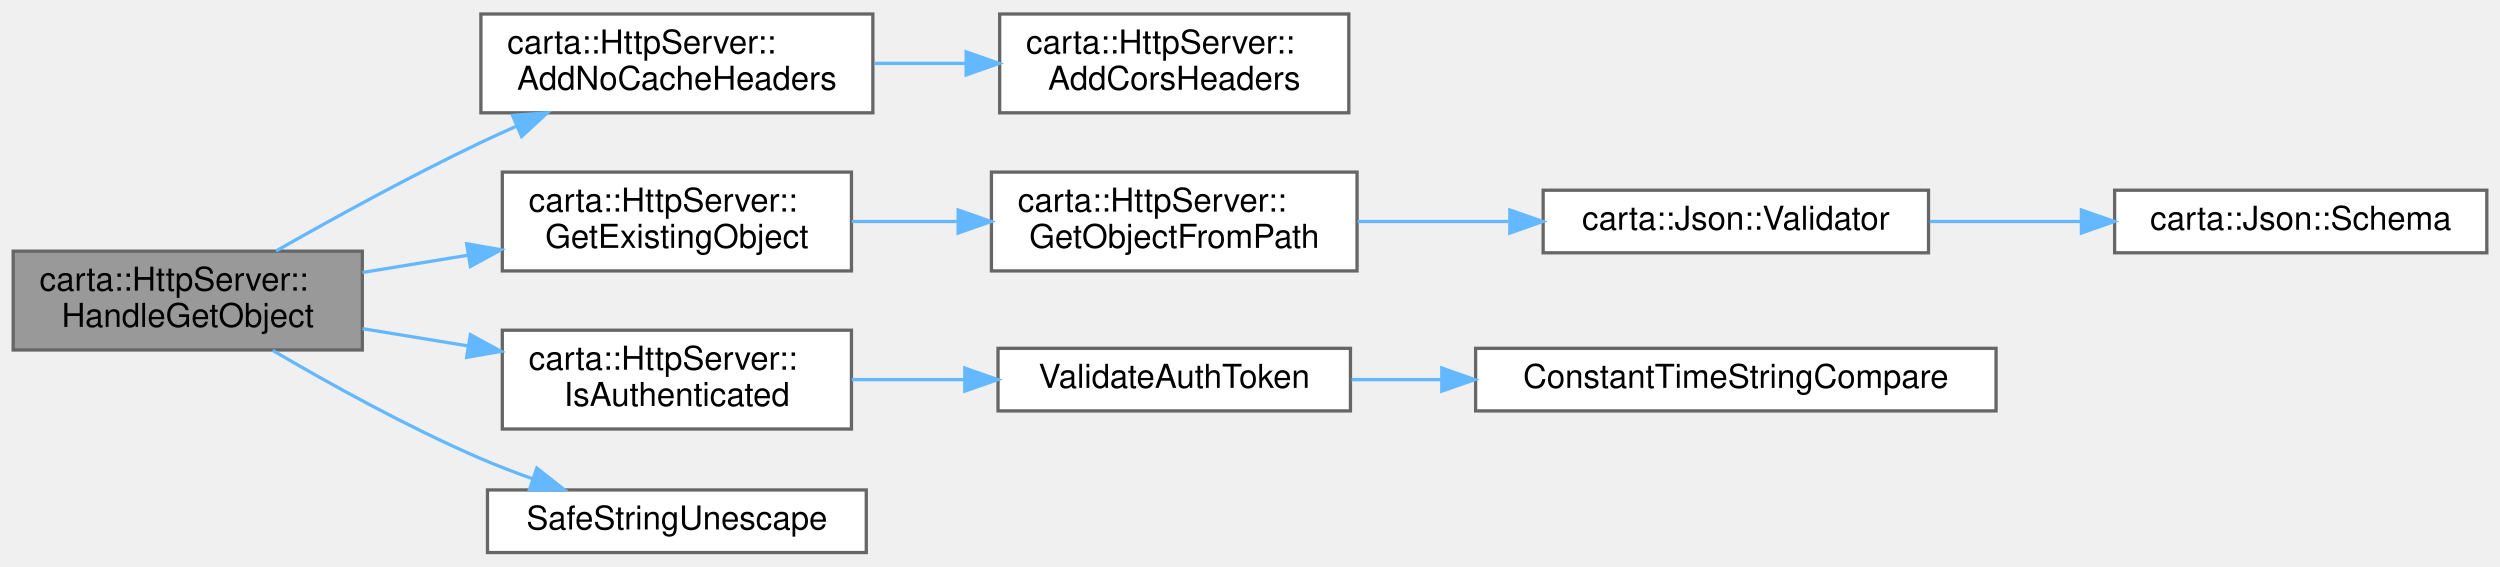
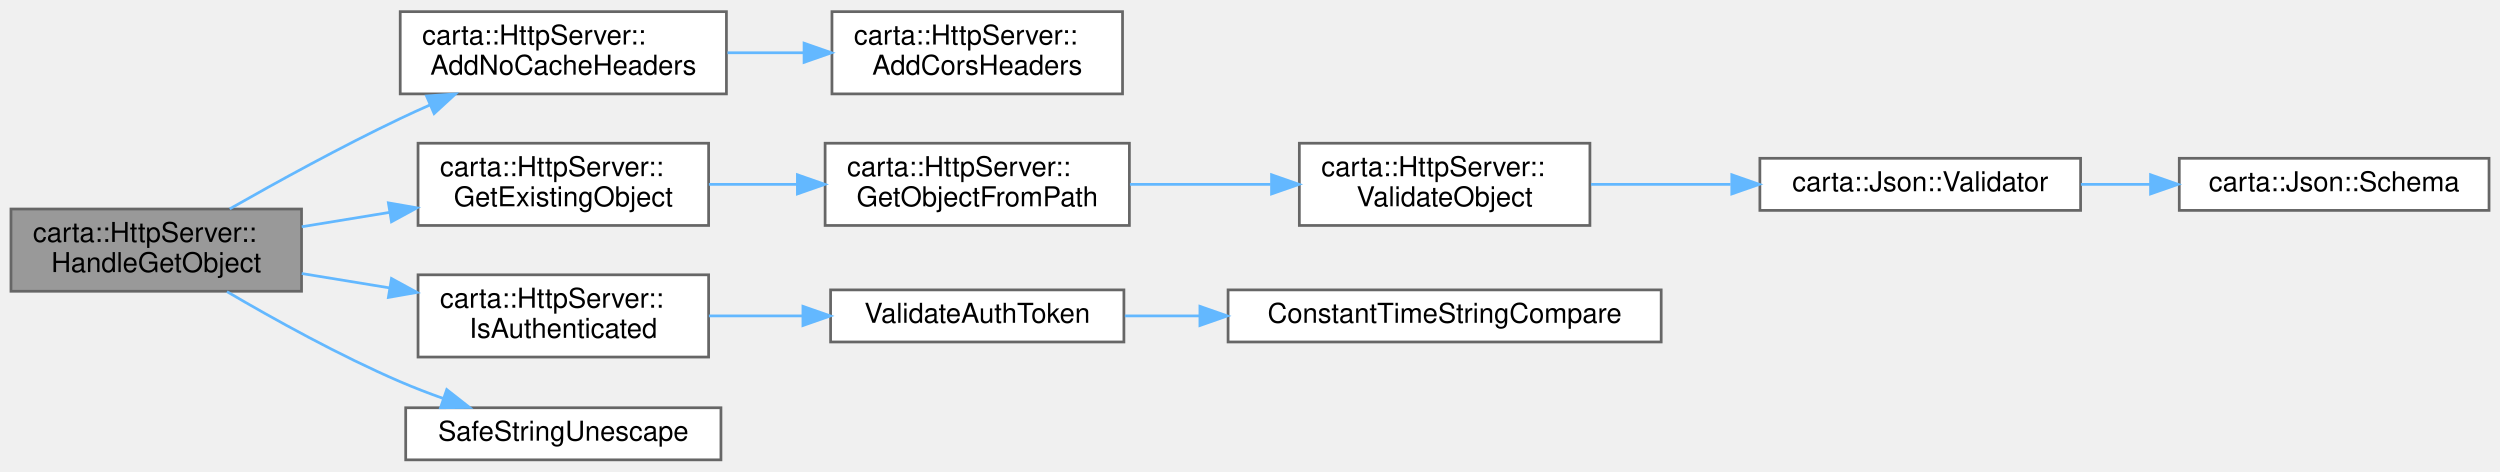
- <svg xmlns="http://www.w3.org/2000/svg" xmlns:xlink="http://www.w3.org/1999/xlink" width="759pt" height="172pt" viewBox="0.00 0.00 759.00 171.50">
+ <svg xmlns="http://www.w3.org/2000/svg" xmlns:xlink="http://www.w3.org/1999/xlink" width="912pt" height="172pt" viewBox="0.00 0.00 912.00 171.50">
  <g id="graph0" class="graph" transform="scale(1 1) rotate(0) translate(4 167.5)">
    <g id="Node000001" class="node">
      <g id="a_Node000001">
        <a xlink:title=" ">
          <polygon fill="#999999" stroke="#666666" points="106,-91.5 0,-91.5 0,-61.5 106,-61.5 106,-91.5" />
          <text text-anchor="start" x="8" y="-79.5" font-family="Helvetica,sans-Serif" font-size="10.00">carta::HttpServer::</text>
          <text text-anchor="middle" x="53" y="-68.5" font-family="Helvetica,sans-Serif" font-size="10.00">HandleGetObject</text>
        </a>
      </g>
    </g>
    <g id="Node000002" class="node">
      <g id="a_Node000002">
        <a xlink:href="classcarta_1_1HttpServer.html#a9f22cc64ac844efa362e5cae7e227b18" target="_top" xlink:title=" ">
          <polygon fill="white" stroke="#666666" points="261,-163.5 142,-163.5 142,-133.5 261,-133.5 261,-163.5" />
          <text text-anchor="start" x="150" y="-151.5" font-family="Helvetica,sans-Serif" font-size="10.00">carta::HttpServer::</text>
          <text text-anchor="middle" x="201.5" y="-140.5" font-family="Helvetica,sans-Serif" font-size="10.00">AddNoCacheHeaders</text>
        </a>
      </g>
    </g>
    <g id="edge1_Node000001_Node000002" class="edge">
      <g id="a_edge1_Node000001_Node000002">
        <a xlink:title=" ">
          <path fill="none" stroke="#63b8ff" d="M79.79,-91.55C97.13,-101.42 120.63,-114.33 142,-124.5 145.52,-126.18 149.2,-127.85 152.91,-129.49" />
          <polygon fill="#63b8ff" stroke="#63b8ff" points="151.59,-132.73 162.16,-133.48 154.36,-126.31 151.59,-132.73" />
        </a>
      </g>
    </g>
    <g id="Node000004" class="node">
      <g id="a_Node000004">
        <a xlink:href="classcarta_1_1HttpServer.html#af4c89f86ebffb4e0ea82f37d41e6f190" target="_top" xlink:title=" ">
          <polygon fill="white" stroke="#666666" points="254.5,-115.5 148.5,-115.5 148.5,-85.5 254.5,-85.5 254.5,-115.5" />
          <text text-anchor="start" x="156.5" y="-103.5" font-family="Helvetica,sans-Serif" font-size="10.00">carta::HttpServer::</text>
          <text text-anchor="middle" x="201.5" y="-92.5" font-family="Helvetica,sans-Serif" font-size="10.00">GetExistingObject</text>
        </a>
      </g>
    </g>
    <g id="edge3_Node000001_Node000004" class="edge">
      <g id="a_edge3_Node000001_Node000004">
        <a xlink:title=" ">
          <path fill="none" stroke="#63b8ff" d="M106.06,-85.03C116.41,-86.72 127.37,-88.52 138.02,-90.26" />
          <polygon fill="#63b8ff" stroke="#63b8ff" points="137.68,-93.75 148.11,-91.92 138.81,-86.85 137.68,-93.75" />
        </a>
      </g>
    </g>
-     <g id="Node000008" class="node">
-       <g id="a_Node000008">
+     <g id="Node000009" class="node">
+       <g id="a_Node000009">
        <a xlink:href="classcarta_1_1HttpServer.html#af169f00ad63df4365dabaff24daf8a38" target="_top" xlink:title=" ">
          <polygon fill="white" stroke="#666666" points="254.5,-67.5 148.5,-67.5 148.5,-37.5 254.5,-37.5 254.5,-67.5" />
          <text text-anchor="start" x="156.5" y="-55.5" font-family="Helvetica,sans-Serif" font-size="10.00">carta::HttpServer::</text>
          <text text-anchor="middle" x="201.5" y="-44.5" font-family="Helvetica,sans-Serif" font-size="10.00">IsAuthenticated</text>
        </a>
      </g>
    </g>
-     <g id="edge7_Node000001_Node000008" class="edge">
-       <g id="a_edge7_Node000001_Node000008">
+     <g id="edge8_Node000001_Node000009" class="edge">
+       <g id="a_edge8_Node000001_Node000009">
        <a xlink:title=" ">
          <path fill="none" stroke="#63b8ff" d="M106.06,-67.97C116.41,-66.28 127.37,-64.48 138.02,-62.74" />
          <polygon fill="#63b8ff" stroke="#63b8ff" points="138.81,-66.15 148.11,-61.08 137.68,-59.25 138.81,-66.15" />
        </a>
      </g>
    </g>
-     <g id="Node000011" class="node">
-       <g id="a_Node000011">
+     <g id="Node000012" class="node">
+       <g id="a_Node000012">
        <a xlink:href="String_8cc.html#a072e2624b237bdf8f61e2014ce26eecf" target="_top" xlink:title="Decodes a percent-encoded (URL-encoded) string.">
          <polygon fill="white" stroke="#666666" points="259,-19 144,-19 144,0 259,0 259,-19" />
          <text text-anchor="middle" x="201.5" y="-7" font-family="Helvetica,sans-Serif" font-size="10.00">SafeStringUnescape</text>
        </a>
      </g>
    </g>
-     <g id="edge10_Node000001_Node000011" class="edge">
-       <g id="a_edge10_Node000001_Node000011">
+     <g id="edge11_Node000001_Node000012" class="edge">
+       <g id="a_edge11_Node000001_Node000012">
        <a xlink:title=" ">
          <path fill="none" stroke="#63b8ff" d="M78.8,-61.36C96.09,-51.21 119.94,-38 142,-28.5 147.03,-26.34 152.38,-24.28 157.74,-22.37" />
          <polygon fill="#63b8ff" stroke="#63b8ff" points="158.97,-25.64 167.31,-19.1 156.71,-19.02 158.97,-25.64" />
        </a>
      </g>
    </g>
    <g id="Node000003" class="node">
      <g id="a_Node000003">
        <a xlink:href="classcarta_1_1HttpServer.html#a3d73c3c23b0a75f2db9496c6a027d0e9" target="_top" xlink:title=" ">
          <polygon fill="white" stroke="#666666" points="405.5,-163.5 299.5,-163.5 299.5,-133.5 405.5,-133.5 405.5,-163.5" />
          <text text-anchor="start" x="307.5" y="-151.5" font-family="Helvetica,sans-Serif" font-size="10.00">carta::HttpServer::</text>
          <text text-anchor="middle" x="352.5" y="-140.5" font-family="Helvetica,sans-Serif" font-size="10.00">AddCorsHeaders</text>
        </a>
      </g>
    </g>
    <g id="edge2_Node000002_Node000003" class="edge">
      <g id="a_edge2_Node000002_Node000003">
        <a xlink:title=" ">
          <path fill="none" stroke="#63b8ff" d="M261.39,-148.5C270.49,-148.5 279.92,-148.5 289.09,-148.5" />
          <polygon fill="#63b8ff" stroke="#63b8ff" points="289.32,-152 299.32,-148.5 289.32,-145 289.32,-152" />
        </a>
      </g>
    </g>
    <g id="Node000005" class="node">
      <g id="a_Node000005">
        <a xlink:href="classcarta_1_1HttpServer.html#aaab6a34328959ceedbb8ebf63b1479dd" target="_top" xlink:title=" ">
          <polygon fill="white" stroke="#666666" points="408,-115.5 297,-115.5 297,-85.5 408,-85.5 408,-115.5" />
          <text text-anchor="start" x="305" y="-103.5" font-family="Helvetica,sans-Serif" font-size="10.00">carta::HttpServer::</text>
          <text text-anchor="middle" x="352.5" y="-92.5" font-family="Helvetica,sans-Serif" font-size="10.00">GetObjectFromPath</text>
        </a>
      </g>
    </g>
    <g id="edge4_Node000004_Node000005" class="edge">
      <g id="a_edge4_Node000004_Node000005">
        <a xlink:title=" ">
          <path fill="none" stroke="#63b8ff" d="M254.61,-100.5C264.98,-100.5 275.98,-100.5 286.71,-100.5" />
          <polygon fill="#63b8ff" stroke="#63b8ff" points="286.89,-104 296.89,-100.5 286.89,-97 286.89,-104" />
        </a>
      </g>
    </g>
    <g id="Node000006" class="node">
      <g id="a_Node000006">
-         <a xlink:href="classcarta_1_1Json.html#abcea36607c8f081e7d1619f2578ee005" target="_top" xlink:title=" ">
-           <polygon fill="white" stroke="#666666" points="581.5,-110 464.5,-110 464.5,-91 581.5,-91 581.5,-110" />
-           <text text-anchor="middle" x="523" y="-98" font-family="Helvetica,sans-Serif" font-size="10.00">carta::Json::Validator</text>
+         <a xlink:href="classcarta_1_1HttpServer.html#a91d3132f695f6b6b7797690d7404cd3b" target="_top" xlink:title=" ">
+           <polygon fill="white" stroke="#666666" points="576,-115.5 470,-115.5 470,-85.5 576,-85.5 576,-115.5" />
+           <text text-anchor="start" x="478" y="-103.5" font-family="Helvetica,sans-Serif" font-size="10.00">carta::HttpServer::</text>
+           <text text-anchor="middle" x="523" y="-92.5" font-family="Helvetica,sans-Serif" font-size="10.00">ValidateObject</text>
        </a>
      </g>
    </g>
    <g id="edge5_Node000005_Node000006" class="edge">
      <g id="a_edge5_Node000005_Node000006">
        <a xlink:title=" ">
-           <path fill="none" stroke="#63b8ff" d="M408.21,-100.5C422.81,-100.5 438.76,-100.5 453.98,-100.5" />
-           <polygon fill="#63b8ff" stroke="#63b8ff" points="454.38,-104 464.38,-100.5 454.38,-97 454.38,-104" />
+           <path fill="none" stroke="#63b8ff" d="M408.21,-100.5C424.6,-100.5 442.7,-100.5 459.55,-100.5" />
+           <polygon fill="#63b8ff" stroke="#63b8ff" points="459.86,-104 469.86,-100.5 459.86,-97 459.86,-104" />
        </a>
      </g>
    </g>
    <g id="Node000007" class="node">
      <g id="a_Node000007">
-         <a xlink:href="classcarta_1_1Json.html#a610b7e17d774c7deb762d25dbd3dc86c" target="_top" xlink:title=" ">
-           <polygon fill="white" stroke="#666666" points="751,-110 638,-110 638,-91 751,-91 751,-110" />
-           <text text-anchor="middle" x="694.5" y="-98" font-family="Helvetica,sans-Serif" font-size="10.00">carta::Json::Schema</text>
+         <a xlink:href="classcarta_1_1Json.html#abcea36607c8f081e7d1619f2578ee005" target="_top" xlink:title=" ">
+           <polygon fill="white" stroke="#666666" points="755,-110 638,-110 638,-91 755,-91 755,-110" />
+           <text text-anchor="middle" x="696.5" y="-98" font-family="Helvetica,sans-Serif" font-size="10.00">carta::Json::Validator</text>
        </a>
      </g>
    </g>
    <g id="edge6_Node000006_Node000007" class="edge">
      <g id="a_edge6_Node000006_Node000007">
        <a xlink:title=" ">
-           <path fill="none" stroke="#63b8ff" d="M581.86,-100.5C596.59,-100.5 612.52,-100.5 627.62,-100.5" />
-           <polygon fill="#63b8ff" stroke="#63b8ff" points="627.91,-104 637.91,-100.5 627.91,-97 627.91,-104" />
+           <path fill="none" stroke="#63b8ff" d="M576.39,-100.5C592.46,-100.5 610.38,-100.5 627.34,-100.5" />
+           <polygon fill="#63b8ff" stroke="#63b8ff" points="627.76,-104 637.76,-100.5 627.76,-97 627.76,-104" />
        </a>
      </g>
    </g>
-     <g id="Node000009" class="node">
-       <g id="a_Node000009">
+     <g id="Node000008" class="node">
+       <g id="a_Node000008">
+         <a xlink:href="classcarta_1_1Json.html#a610b7e17d774c7deb762d25dbd3dc86c" target="_top" xlink:title=" ">
+           <polygon fill="white" stroke="#666666" points="904,-110 791,-110 791,-91 904,-91 904,-110" />
+           <text text-anchor="middle" x="847.5" y="-98" font-family="Helvetica,sans-Serif" font-size="10.00">carta::Json::Schema</text>
+         </a>
+       </g>
+     </g>
+     <g id="edge7_Node000007_Node000008" class="edge">
+       <g id="a_edge7_Node000007_Node000008">
+         <a xlink:title=" ">
+           <path fill="none" stroke="#63b8ff" d="M755.11,-100.5C763.37,-100.5 771.93,-100.5 780.35,-100.5" />
+           <polygon fill="#63b8ff" stroke="#63b8ff" points="780.52,-104 790.52,-100.5 780.52,-97 780.52,-104" />
+         </a>
+       </g>
+     </g>
+     <g id="Node000010" class="node">
+       <g id="a_Node000010">
        <a xlink:href="Token_8cc.html#a9bdf5a1f3fa36deef988a7294f9f85b1" target="_top" xlink:title="Validate an HTTP request.">
          <polygon fill="white" stroke="#666666" points="406,-62 299,-62 299,-43 406,-43 406,-62" />
          <text text-anchor="middle" x="352.5" y="-50" font-family="Helvetica,sans-Serif" font-size="10.00">ValidateAuthToken</text>
        </a>
      </g>
    </g>
-     <g id="edge8_Node000008_Node000009" class="edge">
-       <g id="a_edge8_Node000008_Node000009">
+     <g id="edge9_Node000009_Node000010" class="edge">
+       <g id="a_edge9_Node000009_Node000010">
        <a xlink:title=" ">
          <path fill="none" stroke="#63b8ff" d="M254.61,-52.5C265.6,-52.5 277.3,-52.5 288.64,-52.5" />
          <polygon fill="#63b8ff" stroke="#63b8ff" points="288.91,-56 298.91,-52.5 288.91,-49 288.91,-56" />
        </a>
      </g>
    </g>
-     <g id="Node000010" class="node">
-       <g id="a_Node000010">
+     <g id="Node000011" class="node">
+       <g id="a_Node000011">
        <a xlink:href="String_8cc.html#ac6e67fbe6974b4438e7f60fa751d5e75" target="_top" xlink:title="Performs a constant-time comparison of two strings.">
          <polygon fill="white" stroke="#666666" points="602,-62 444,-62 444,-43 602,-43 602,-62" />
          <text text-anchor="middle" x="523" y="-50" font-family="Helvetica,sans-Serif" font-size="10.00">ConstantTimeStringCompare</text>
        </a>
      </g>
    </g>
-     <g id="edge9_Node000009_Node000010" class="edge">
-       <g id="a_edge9_Node000009_Node000010">
+     <g id="edge10_Node000010_Node000011" class="edge">
+       <g id="a_edge10_Node000010_Node000011">
        <a xlink:title=" ">
          <path fill="none" stroke="#63b8ff" d="M406.35,-52.5C415.07,-52.5 424.31,-52.5 433.62,-52.5" />
          <polygon fill="#63b8ff" stroke="#63b8ff" points="433.73,-56 443.73,-52.5 433.73,-49 433.73,-56" />
        </a>
      </g>
    </g>
  </g>
</svg>
